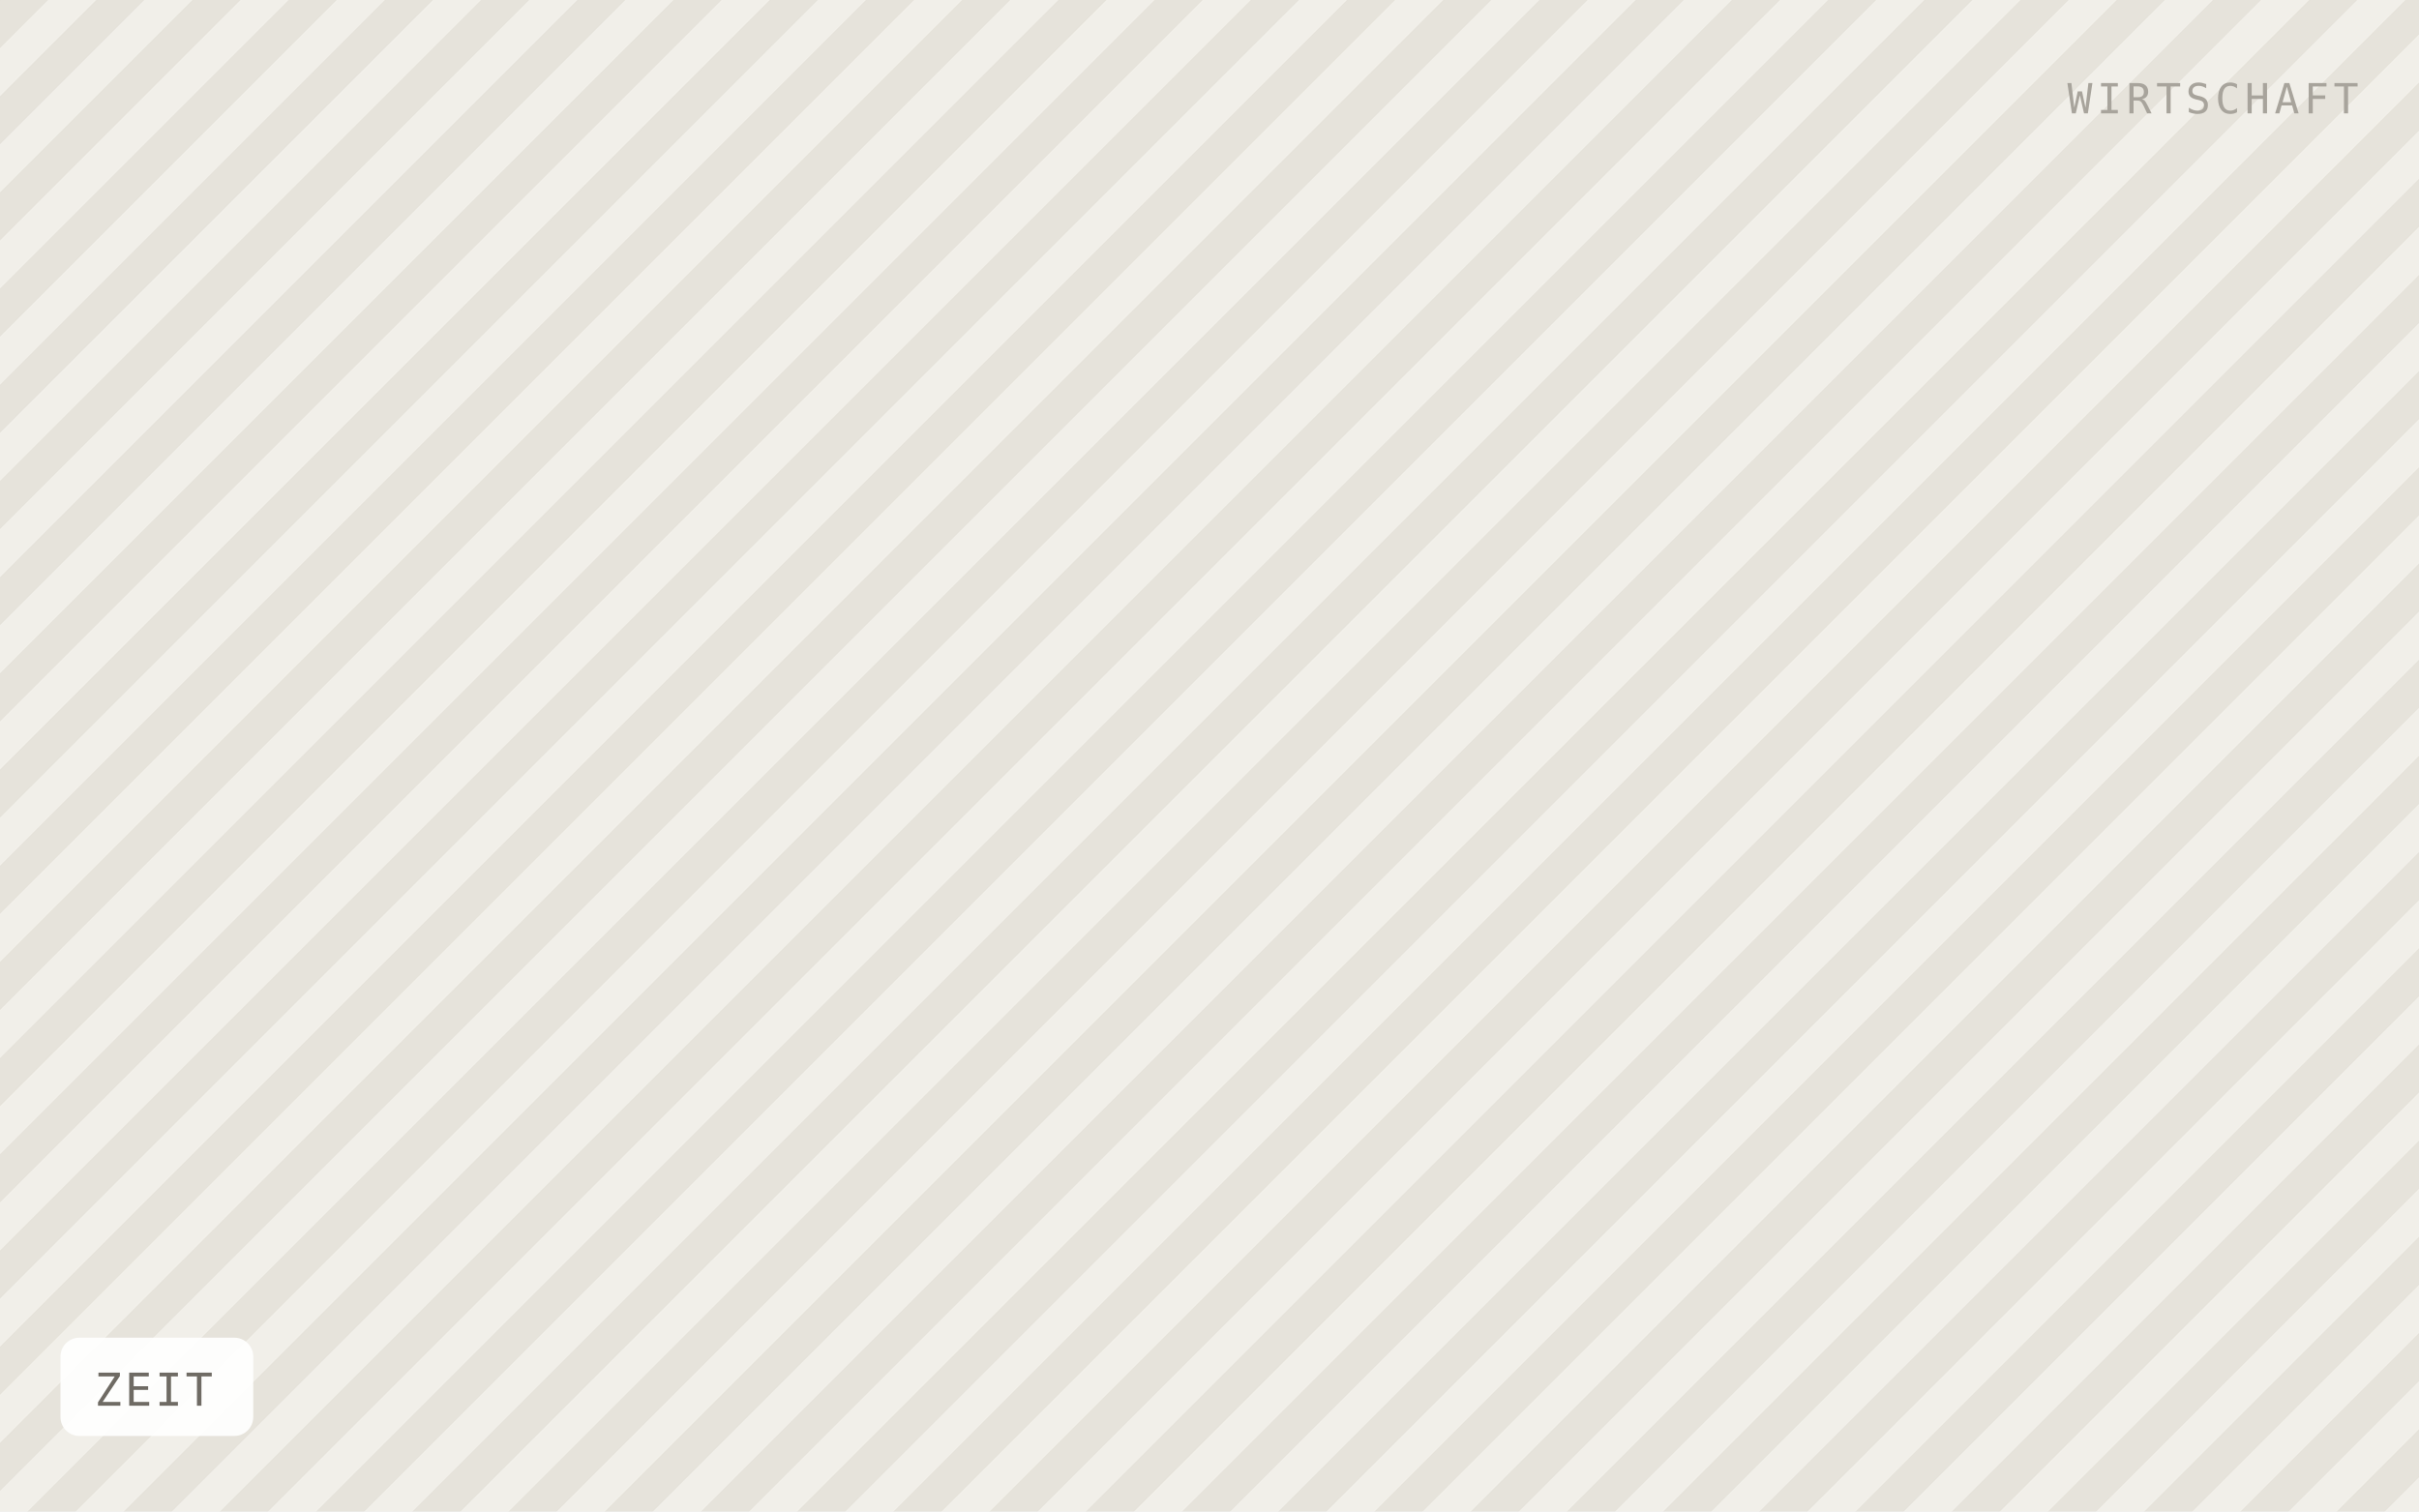
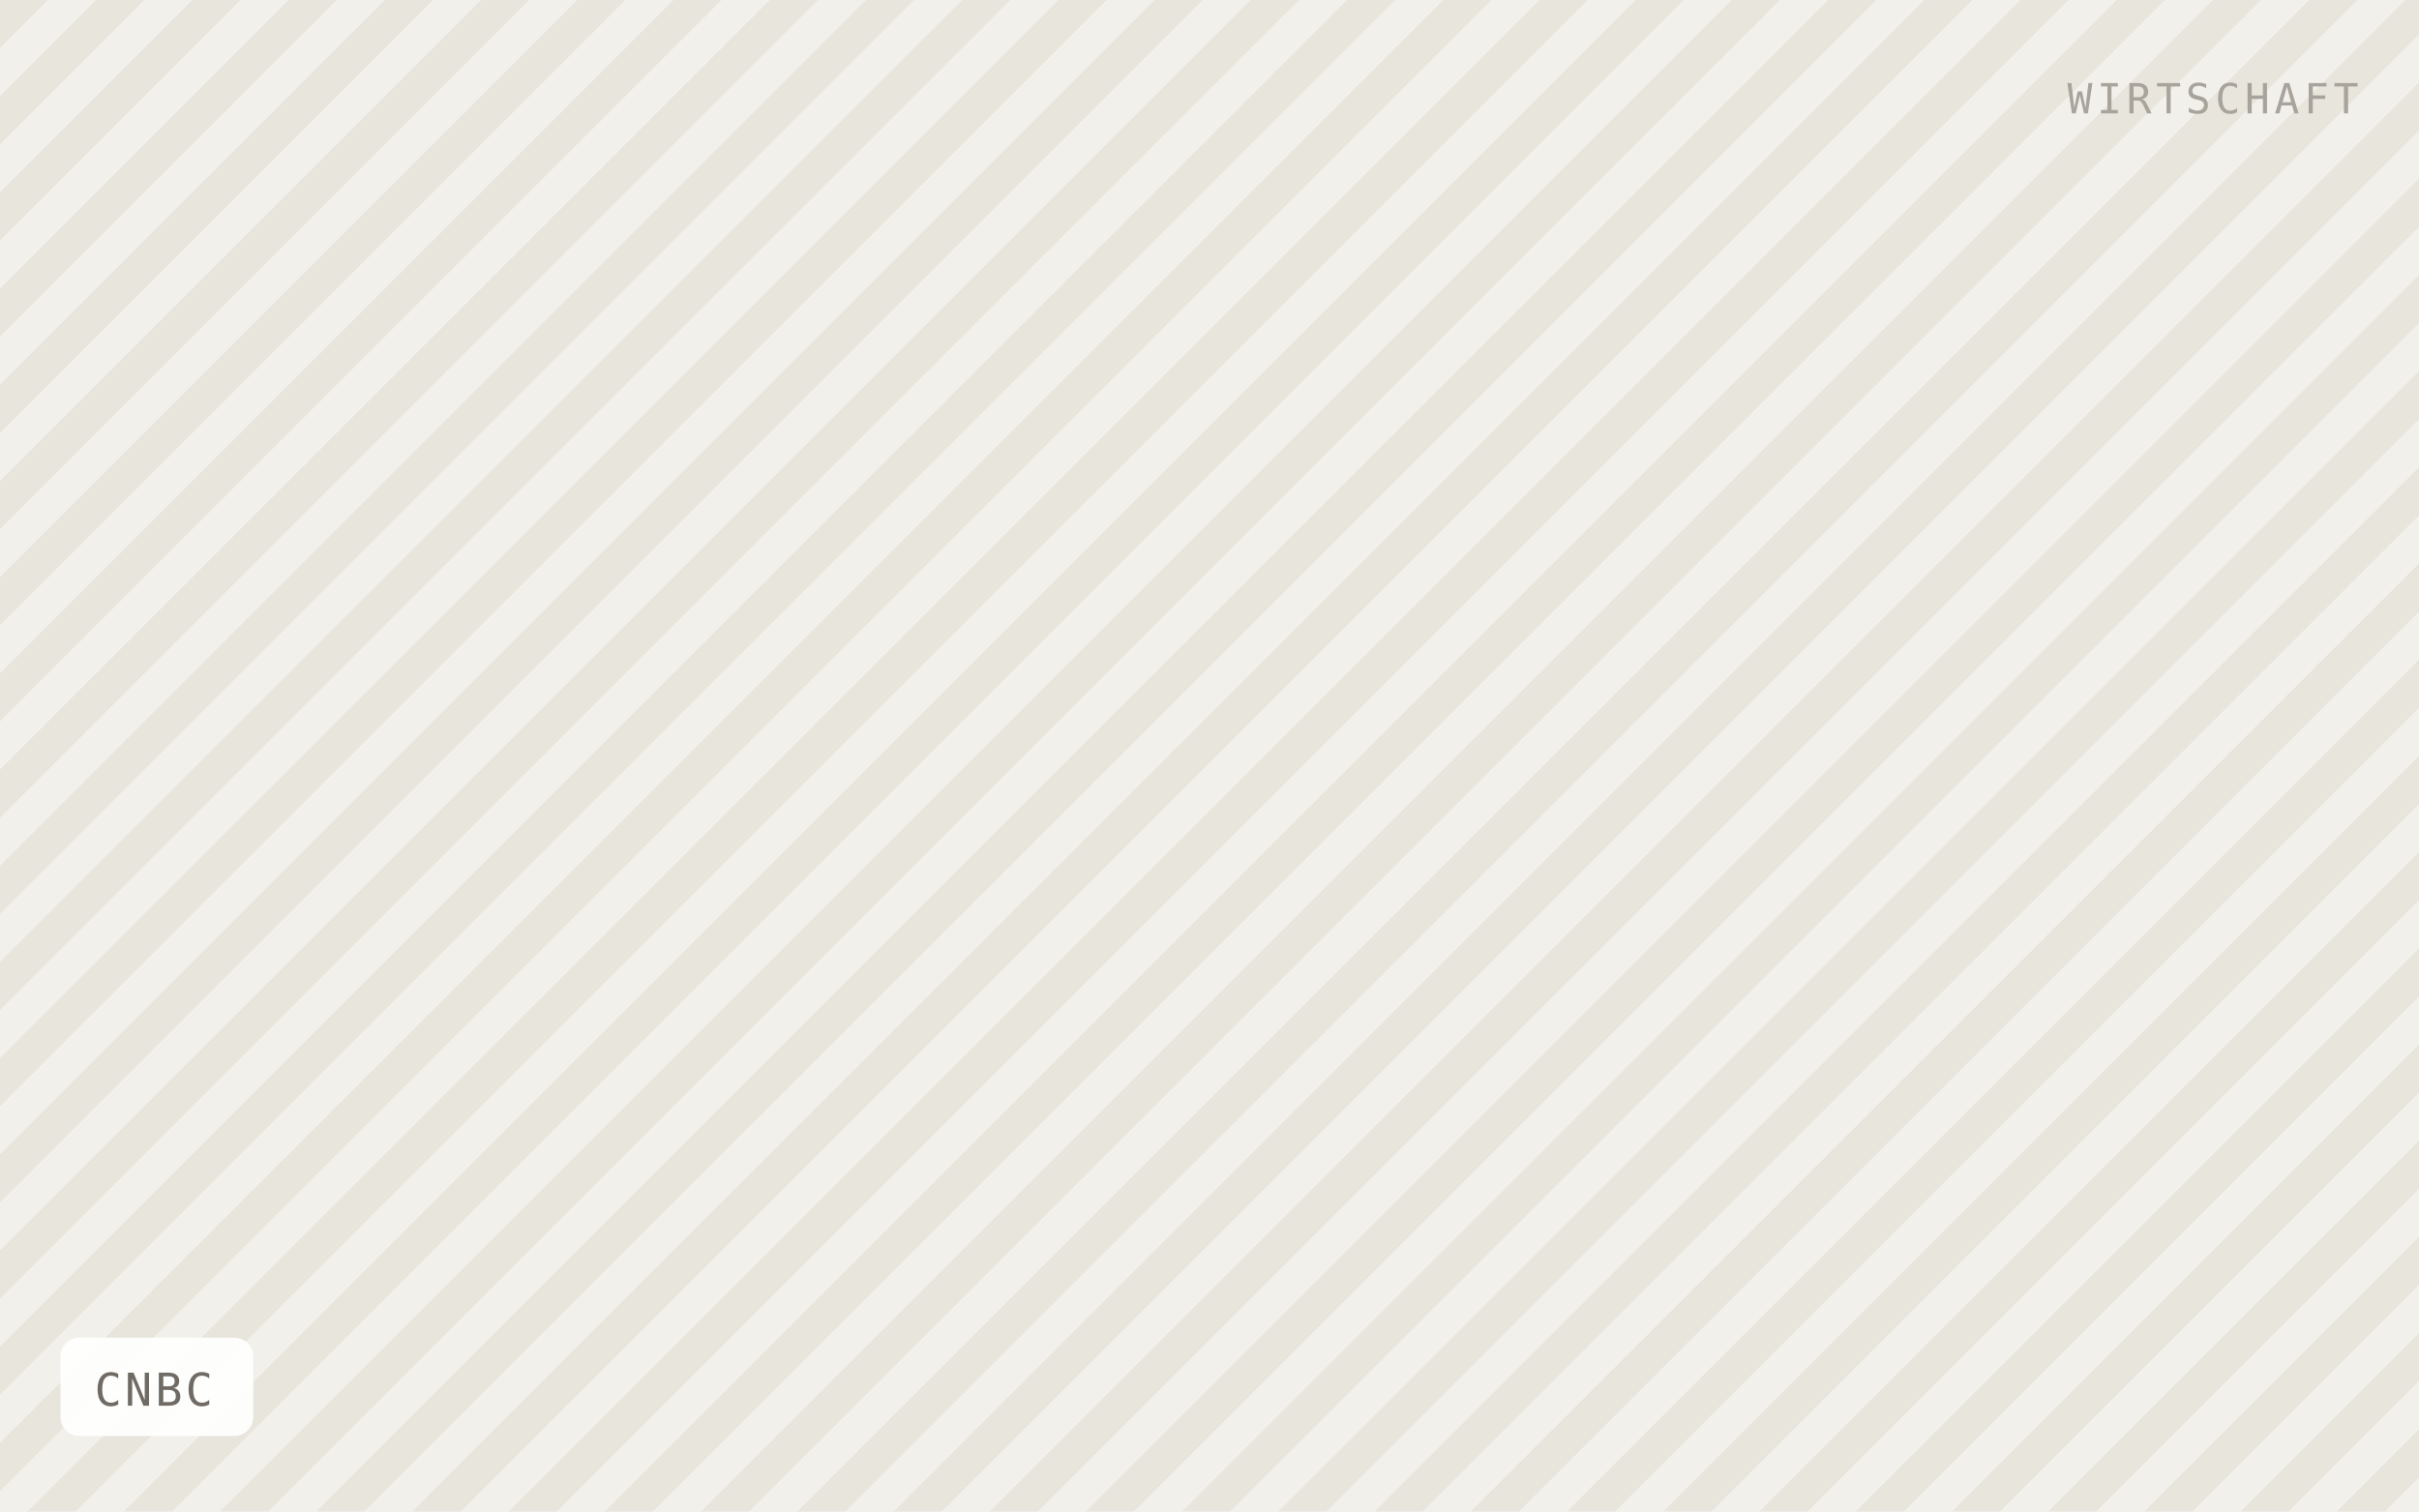
- <svg xmlns="http://www.w3.org/2000/svg" viewBox="0 0 640 400" width="640" height="400" role="img" aria-label="ZEIT">
+ <svg xmlns="http://www.w3.org/2000/svg" viewBox="0 0 640 400" width="640" height="400" role="img" aria-label="CNBC">
  <defs>
    <pattern id="h" width="18" height="18" patternTransform="rotate(45)" patternUnits="userSpaceOnUse">
-       <rect width="18" height="18" fill="#f1efe9" />
-       <rect width="9" height="18" fill="#e6e3db" />
+       <rect width="18" height="18" fill="#f2f0ea" />
+       <rect width="9" height="18" fill="#e8e5dd" />
    </pattern>
  </defs>
  <rect width="640" height="400" fill="url(#h)" />
  <rect x="16" y="354" width="51" height="26" rx="5" fill="#ffffff" fill-opacity="0.92" />
-   <text x="25" y="372" font-family="IBM Plex Mono, Menlo, monospace" font-size="12" letter-spacing="0.8" fill="#6f6b64">ZEIT</text>
+   <text x="25" y="372" font-family="IBM Plex Mono, Menlo, monospace" font-size="12" letter-spacing="0.8" fill="#6f6b64">CNBC</text>
  <text x="624" y="30" text-anchor="end" font-family="IBM Plex Mono, Menlo, monospace" font-size="11" letter-spacing="1.2" fill="#a8a49c">WIRTSCHAFT</text>
</svg>
